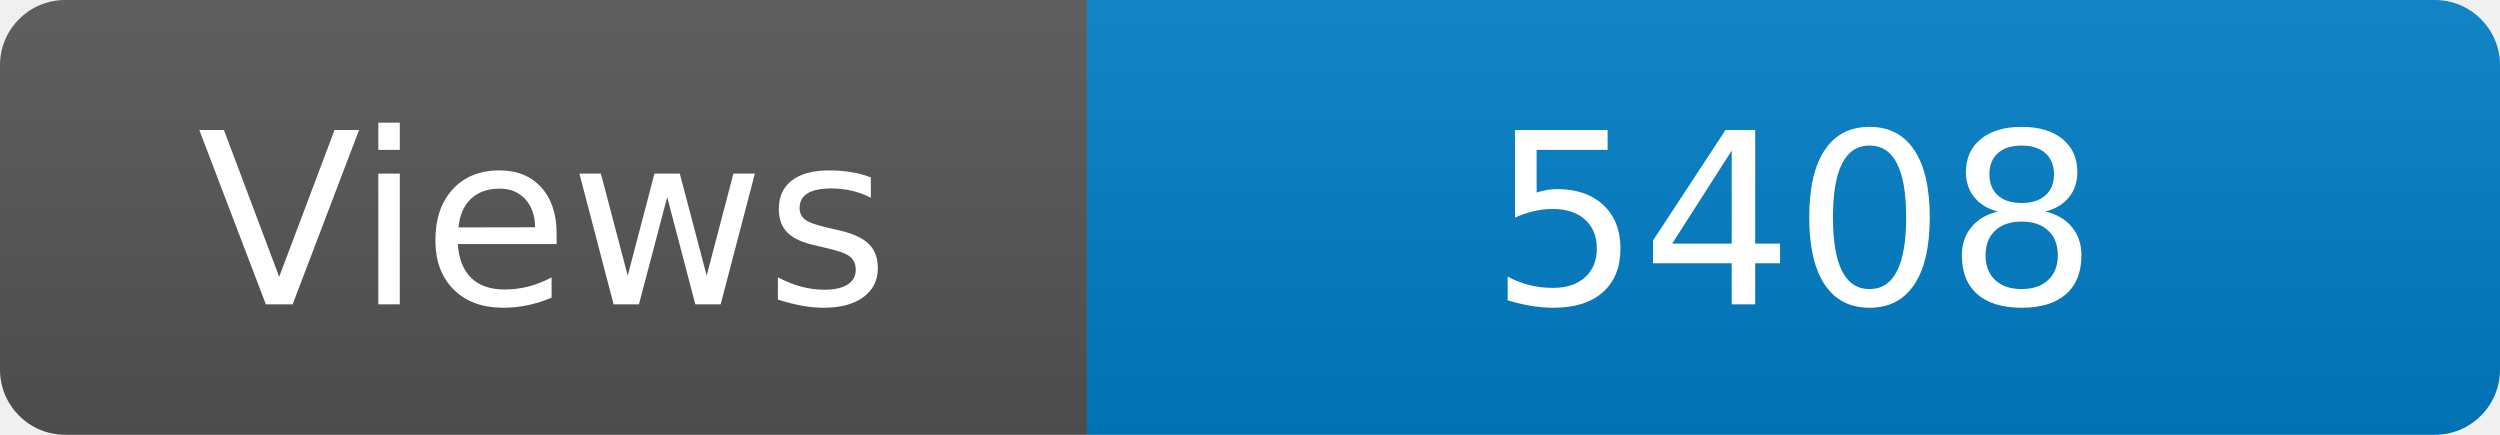
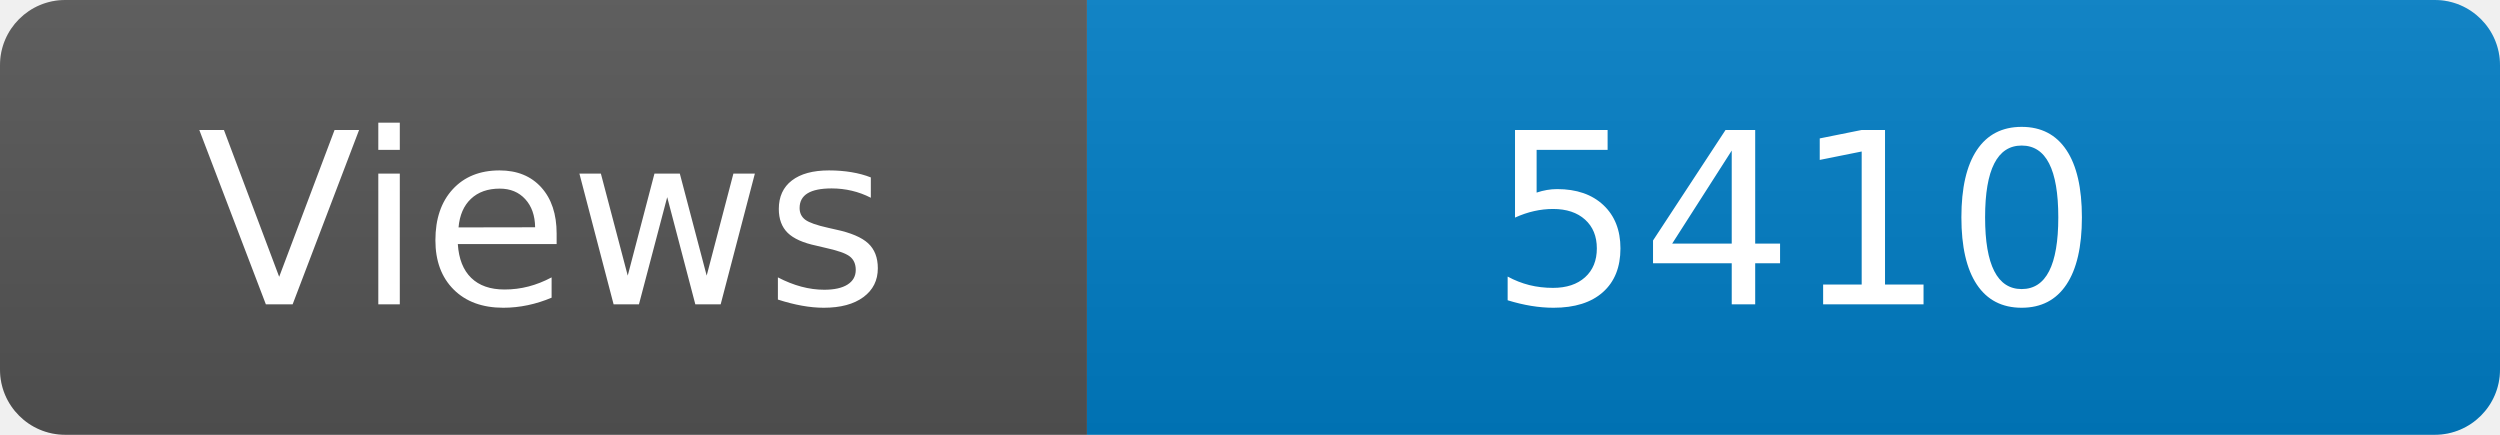
<svg xmlns="http://www.w3.org/2000/svg" width="115" height="20" role="img" aria-label="Maintained?: yes">
  <linearGradient id="s" x2="0" y2="100%">
    <stop offset="0" stop-color="#bbb" stop-opacity=".1" />
    <stop offset="1" stop-opacity=".1" />
  </linearGradient>
  <clipPath id="r">
    <rect width="115" height="20" rx="3" fill="#fff" />
  </clipPath>
  <g clip-path="url(#r)">
    <rect width="50" height="20" fill="#555" />
    <rect x="50" width="160" height="20" fill="#007ec6" />
    <rect width="115" height="20" fill="url(#s)" />
  </g>
  <g fill="#fff" text-anchor="middle" font-family="Verdana,Geneva,DejaVu Sans,sans-serif" font-size="110">
    <text x="250" y="140" transform="scale(.1)" fill="#fff">Views</text>
-     <text x="825" y="140" transform="scale(.1)" fill="#fff">5408</text>
+     <text x="825" y="140" transform="scale(.1)" fill="#fff">5410</text>
  </g>
</svg>
